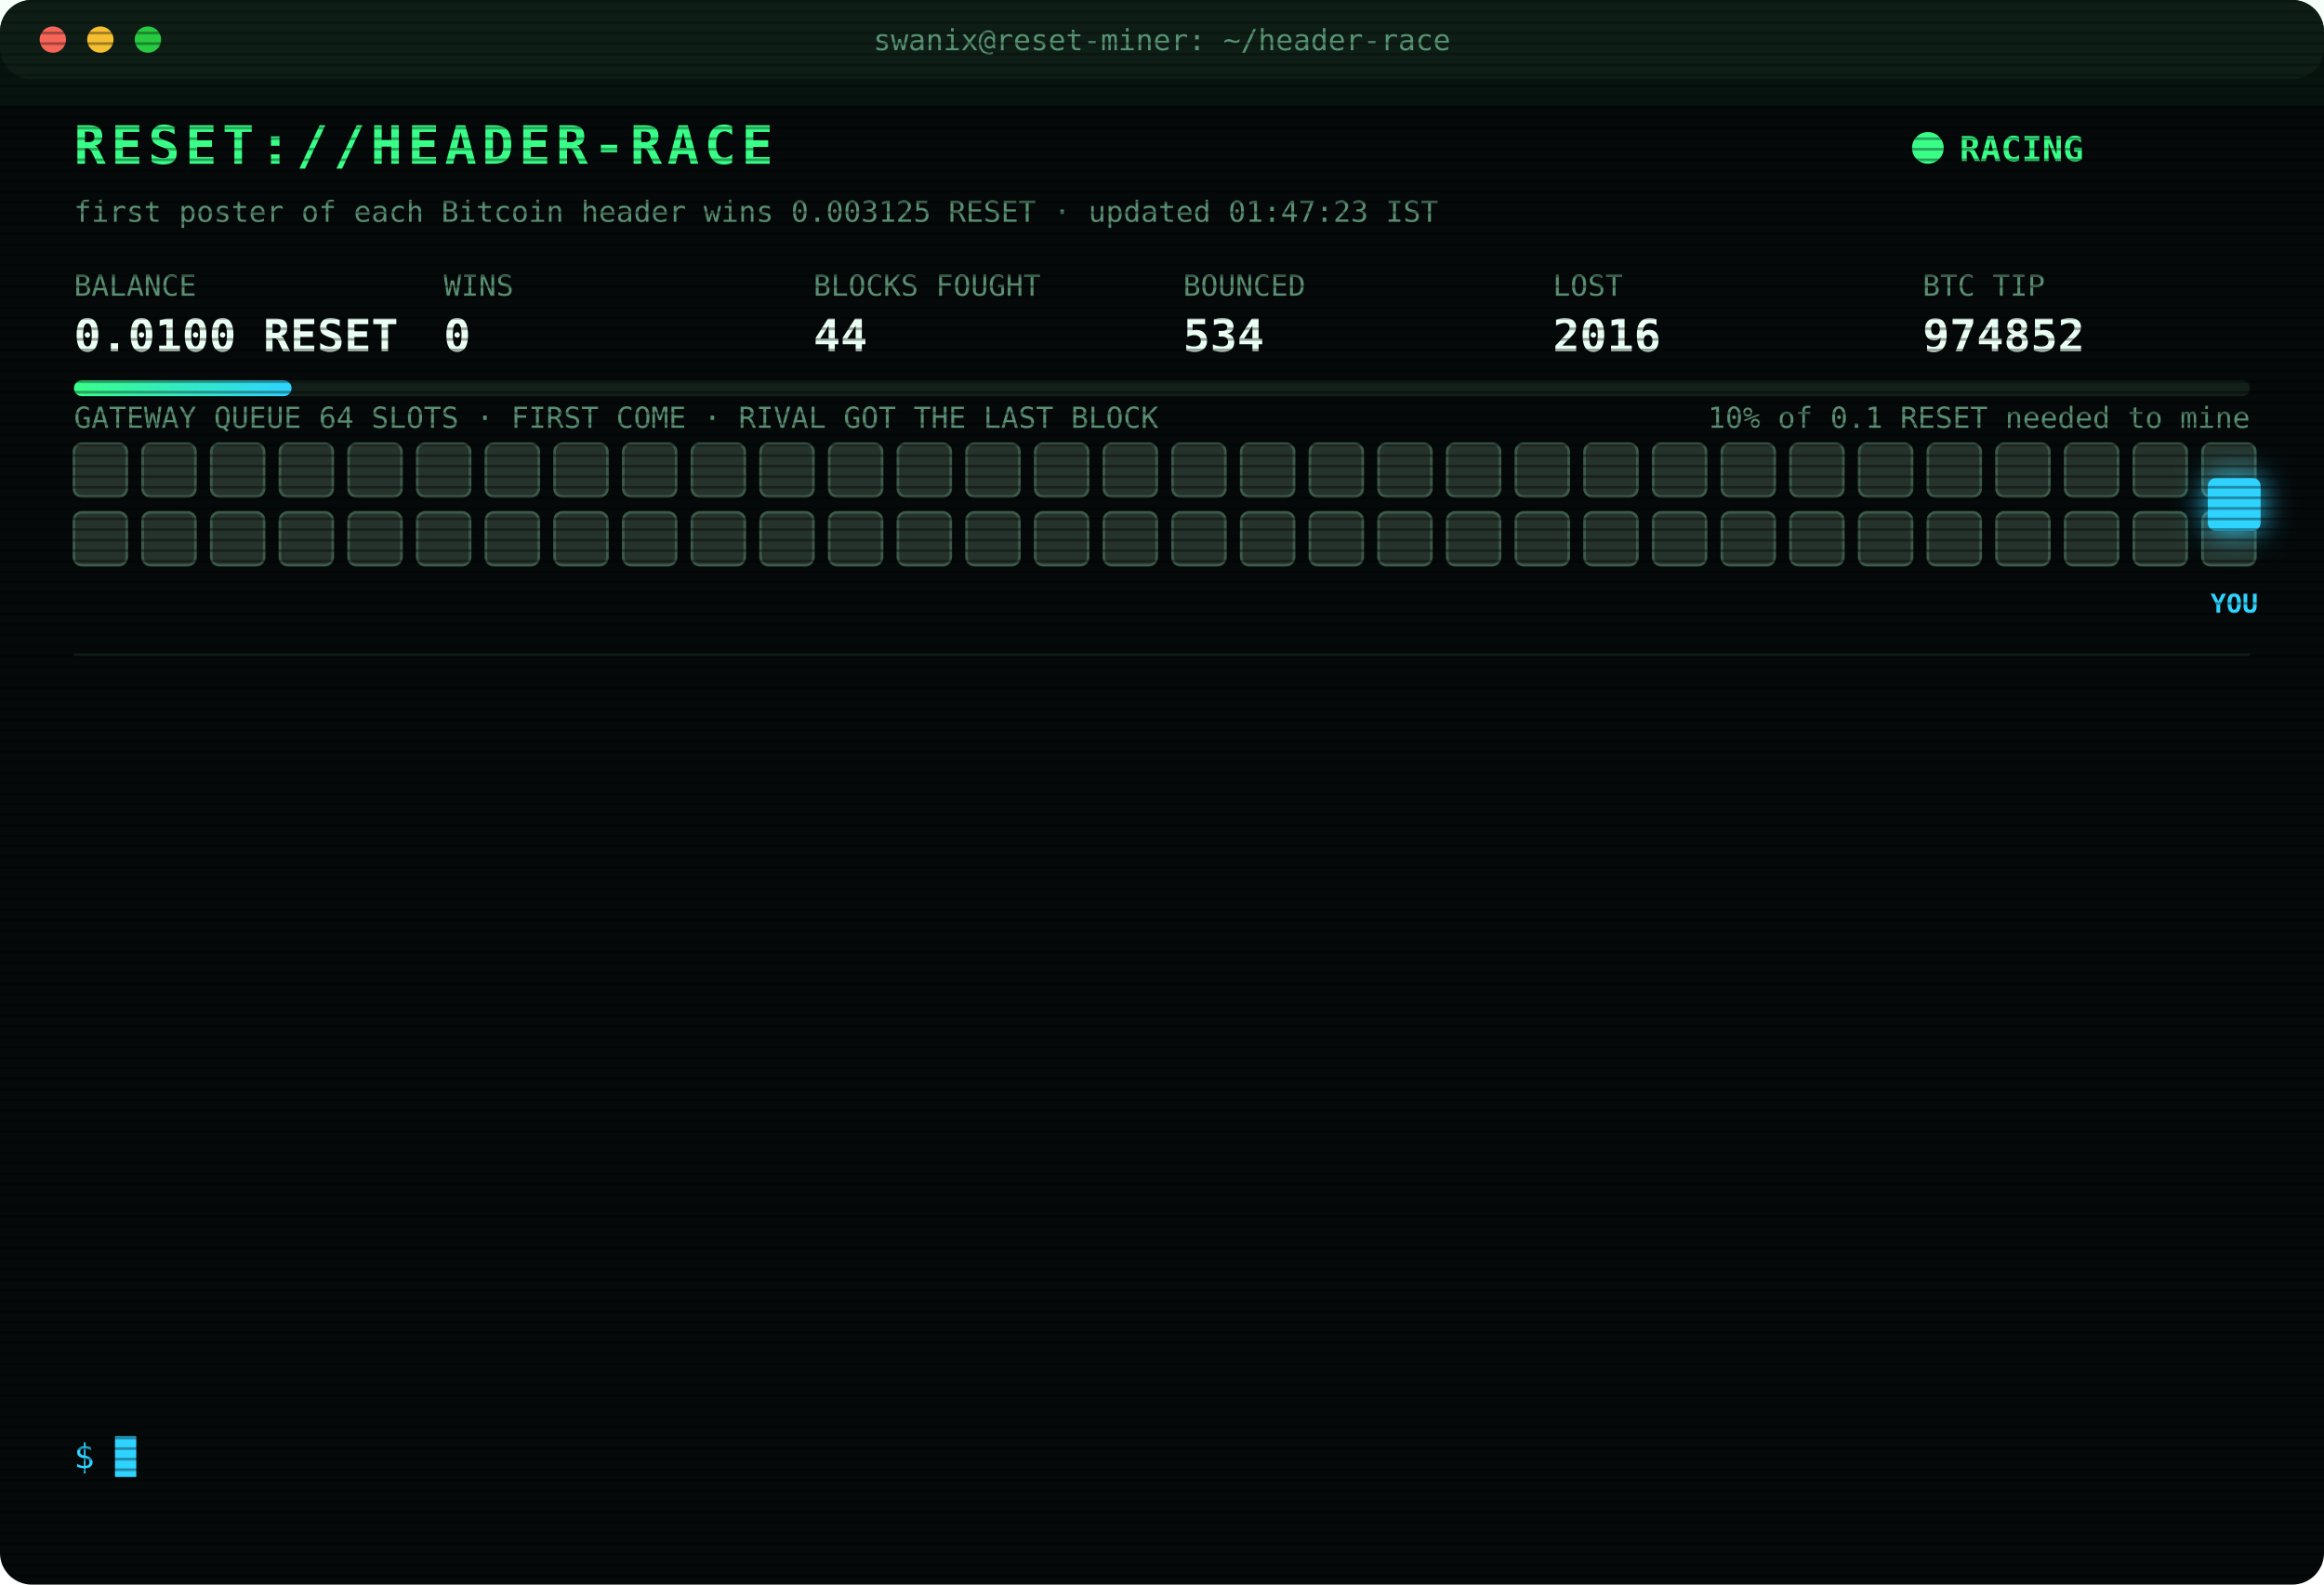
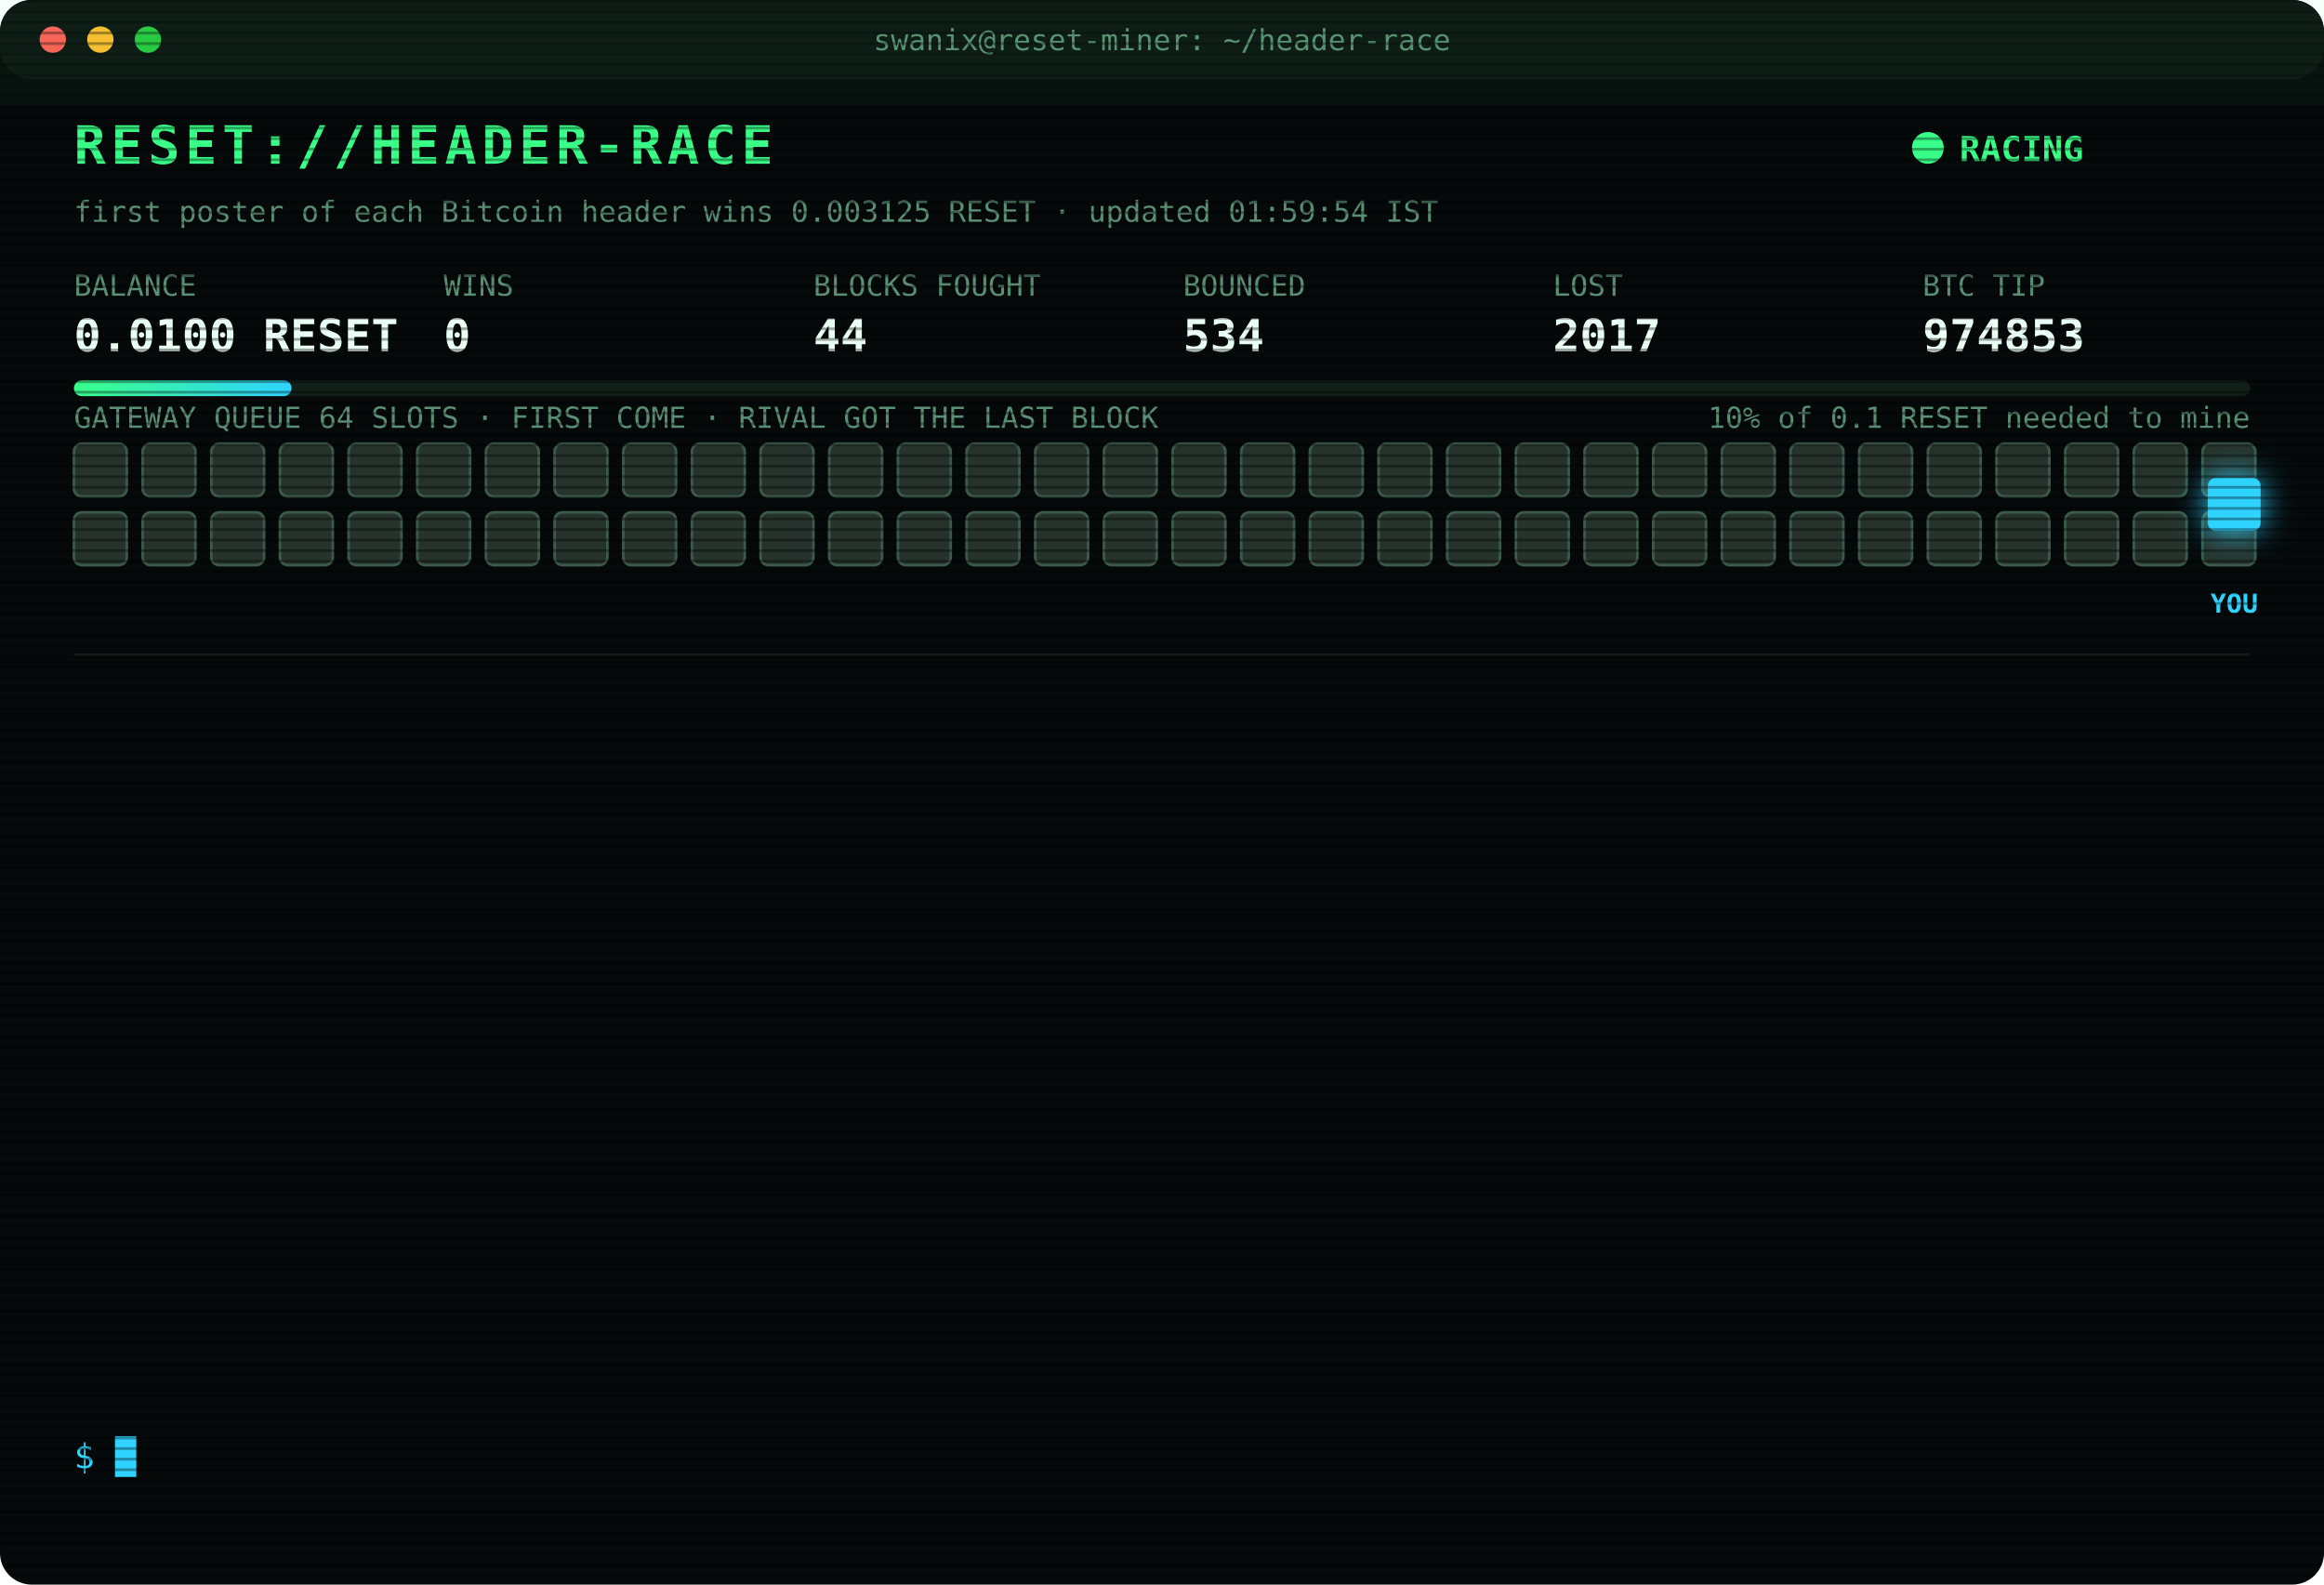
<svg xmlns="http://www.w3.org/2000/svg" width="880" height="600" viewBox="0 0 880 600" font-family="ui-monospace,SFMono-Regular,Menlo,Consolas,monospace">
  <style>
text{font-size:13px;fill:#7CFFB2}
.title{font-size:20px;font-weight:700;fill:#39FF88;letter-spacing:2px;animation:glitch 3s infinite steps(1)}
.sub{fill:#2fd3ff}.k{fill:#5a8f73;font-size:11px}.v{font-size:17px;font-weight:700;fill:#eafff3}
.ts{fill:#3f6b56}.boot{fill:#2fd3ff}.dim{fill:#5a8f73}.bad{fill:#ff4d6d}.warn{fill:#ffd23f}.mag{fill:#ff5cf0}.win{fill:#39FF88;font-weight:700}
.tag{font-size:10px;fill:#2fd3ff;font-weight:700}
.rival{fill:#26332c;stroke:#3c5a49;animation:jam 1.2s infinite alternate}
.idle{fill:#141c18;stroke:#22302a;animation:breathe 4s infinite}
.me{fill:#2fd3ff;filter:drop-shadow(0 0 6px #2fd3ff)}
.hover{animation:nudge 1.1s infinite ease-in-out}.bounce{animation:kick 1.4s infinite}
.ln{opacity:0;animation:in .4s forwards}
.cur{animation:blink 1s infinite steps(1)}
.scan{animation:scan 6s infinite linear}
.led{animation:blink 1.4s infinite}
@keyframes in{from{opacity:0;transform:translateX(-6px)}to{opacity:1;transform:none}}
@keyframes blink{50%{opacity:0}}
@keyframes jam{to{fill:#33463b}}
@keyframes breathe{50%{opacity:.4}}
@keyframes nudge{50%{transform:translateX(-10px)}}
@keyframes kick{0%,100%{transform:none}30%{transform:translateX(-14px)}55%{transform:translateX(10px) translateY(-6px)}}
@keyframes glitch{0%,92%{transform:none}93%{transform:translateX(2px);fill:#ff4d6d}95%{transform:translateX(-2px);fill:#2fd3ff}97%{transform:none}}
@keyframes scan{from{transform:translateY(-40px)}to{transform:translateY(600px)}}
</style>
  <defs>
    <pattern id="sl" width="4" height="4" patternUnits="userSpaceOnUse">
      <rect width="4" height="1" fill="#000" opacity=".35" />
    </pattern>
    <linearGradient id="bar">
      <stop offset="0" stop-color="#39FF88" />
      <stop offset="1" stop-color="#2fd3ff" />
    </linearGradient>
  </defs>
  <rect width="880" height="600" rx="12" fill="#05090a" />
  <rect width="880" height="30" rx="12" fill="#0d1512" />
  <circle cx="20" cy="15" r="5" fill="#ff5f57" />
  <circle cx="38" cy="15" r="5" fill="#febc2e" />
  <circle cx="56" cy="15" r="5" fill="#28c840" />
  <text x="440" y="19" text-anchor="middle" class="k">swanix@reset-miner: ~/header-race</text>
  <text x="28" y="62" class="title">RESET://HEADER-RACE</text>
  <circle class="led" cx="730" cy="56" r="6" fill="#39FF88" />
  <text x="742" y="61" class="win">RACING</text>
-   <text x="28" y="84" class="k">first poster of each Bitcoin header wins 0.003125 RESET · updated 01:47:23 IST</text>
+   <text x="28" y="84" class="k">first poster of each Bitcoin header wins 0.003125 RESET · updated 01:59:54 IST</text>
  <text x="28" y="112" class="k">BALANCE</text>
  <text x="28" y="133" class="v">0.0100 RESET</text>
  <text x="168" y="112" class="k">WINS</text>
  <text x="168" y="133" class="v">0</text>
  <text x="308" y="112" class="k">BLOCKS FOUGHT</text>
  <text x="308" y="133" class="v">44</text>
  <text x="448" y="112" class="k">BOUNCED</text>
  <text x="448" y="133" class="v">534</text>
  <text x="588" y="112" class="k">LOST</text>
-   <text x="588" y="133" class="v">2016</text>
+   <text x="588" y="133" class="v">2017</text>
  <text x="728" y="112" class="k">BTC TIP</text>
-   <text x="728" y="133" class="v">974852</text>
+   <text x="728" y="133" class="v">974853</text>
  <rect x="28" y="144" width="824" height="6" rx="3" fill="#13201a" />
  <rect x="28" y="144" width="82.4" height="6" rx="3" fill="url(#bar)" />
  <text x="852" y="162" text-anchor="end" class="k">10% of 0.1 RESET needed to mine</text>
  <text x="28" y="162" class="k">GATEWAY QUEUE 64 SLOTS · FIRST COME · RIVAL GOT THE LAST BLOCK</text>
  <rect class="rival" x="28" y="168" width="20" height="20" rx="3" style="animation-delay:0.00s" />
  <rect class="rival" x="54" y="168" width="20" height="20" rx="3" style="animation-delay:0.05s" />
  <rect class="rival" x="80" y="168" width="20" height="20" rx="3" style="animation-delay:0.10s" />
  <rect class="rival" x="106" y="168" width="20" height="20" rx="3" style="animation-delay:0.15s" />
  <rect class="rival" x="132" y="168" width="20" height="20" rx="3" style="animation-delay:0.20s" />
  <rect class="rival" x="158" y="168" width="20" height="20" rx="3" style="animation-delay:0.25s" />
  <rect class="rival" x="184" y="168" width="20" height="20" rx="3" style="animation-delay:0.30s" />
  <rect class="rival" x="210" y="168" width="20" height="20" rx="3" style="animation-delay:0.35s" />
  <rect class="rival" x="236" y="168" width="20" height="20" rx="3" style="animation-delay:0.40s" />
  <rect class="rival" x="262" y="168" width="20" height="20" rx="3" style="animation-delay:0.45s" />
  <rect class="rival" x="288" y="168" width="20" height="20" rx="3" style="animation-delay:0.50s" />
  <rect class="rival" x="314" y="168" width="20" height="20" rx="3" style="animation-delay:0.55s" />
  <rect class="rival" x="340" y="168" width="20" height="20" rx="3" style="animation-delay:0.60s" />
  <rect class="rival" x="366" y="168" width="20" height="20" rx="3" style="animation-delay:0.65s" />
  <rect class="rival" x="392" y="168" width="20" height="20" rx="3" style="animation-delay:0.70s" />
  <rect class="rival" x="418" y="168" width="20" height="20" rx="3" style="animation-delay:0.75s" />
  <rect class="rival" x="444" y="168" width="20" height="20" rx="3" style="animation-delay:0.80s" />
  <rect class="rival" x="470" y="168" width="20" height="20" rx="3" style="animation-delay:0.85s" />
  <rect class="rival" x="496" y="168" width="20" height="20" rx="3" style="animation-delay:0.90s" />
  <rect class="rival" x="522" y="168" width="20" height="20" rx="3" style="animation-delay:0.95s" />
  <rect class="rival" x="548" y="168" width="20" height="20" rx="3" style="animation-delay:1.00s" />
  <rect class="rival" x="574" y="168" width="20" height="20" rx="3" style="animation-delay:1.05s" />
  <rect class="rival" x="600" y="168" width="20" height="20" rx="3" style="animation-delay:1.10s" />
  <rect class="rival" x="626" y="168" width="20" height="20" rx="3" style="animation-delay:1.15s" />
  <rect class="rival" x="652" y="168" width="20" height="20" rx="3" style="animation-delay:1.20s" />
  <rect class="rival" x="678" y="168" width="20" height="20" rx="3" style="animation-delay:1.25s" />
  <rect class="rival" x="704" y="168" width="20" height="20" rx="3" style="animation-delay:1.30s" />
  <rect class="rival" x="730" y="168" width="20" height="20" rx="3" style="animation-delay:1.35s" />
  <rect class="rival" x="756" y="168" width="20" height="20" rx="3" style="animation-delay:1.40s" />
  <rect class="rival" x="782" y="168" width="20" height="20" rx="3" style="animation-delay:1.45s" />
  <rect class="rival" x="808" y="168" width="20" height="20" rx="3" style="animation-delay:1.50s" />
  <rect class="rival" x="834" y="168" width="20" height="20" rx="3" style="animation-delay:1.55s" />
  <rect class="rival" x="28" y="194" width="20" height="20" rx="3" style="animation-delay:1.60s" />
  <rect class="rival" x="54" y="194" width="20" height="20" rx="3" style="animation-delay:1.65s" />
  <rect class="rival" x="80" y="194" width="20" height="20" rx="3" style="animation-delay:1.70s" />
  <rect class="rival" x="106" y="194" width="20" height="20" rx="3" style="animation-delay:1.75s" />
  <rect class="rival" x="132" y="194" width="20" height="20" rx="3" style="animation-delay:1.80s" />
  <rect class="rival" x="158" y="194" width="20" height="20" rx="3" style="animation-delay:1.85s" />
  <rect class="rival" x="184" y="194" width="20" height="20" rx="3" style="animation-delay:1.90s" />
  <rect class="rival" x="210" y="194" width="20" height="20" rx="3" style="animation-delay:1.95s" />
  <rect class="rival" x="236" y="194" width="20" height="20" rx="3" style="animation-delay:2.00s" />
  <rect class="rival" x="262" y="194" width="20" height="20" rx="3" style="animation-delay:2.05s" />
  <rect class="rival" x="288" y="194" width="20" height="20" rx="3" style="animation-delay:2.10s" />
  <rect class="rival" x="314" y="194" width="20" height="20" rx="3" style="animation-delay:2.15s" />
  <rect class="rival" x="340" y="194" width="20" height="20" rx="3" style="animation-delay:2.20s" />
  <rect class="rival" x="366" y="194" width="20" height="20" rx="3" style="animation-delay:2.25s" />
  <rect class="rival" x="392" y="194" width="20" height="20" rx="3" style="animation-delay:2.30s" />
  <rect class="rival" x="418" y="194" width="20" height="20" rx="3" style="animation-delay:2.35s" />
  <rect class="rival" x="444" y="194" width="20" height="20" rx="3" style="animation-delay:2.40s" />
  <rect class="rival" x="470" y="194" width="20" height="20" rx="3" style="animation-delay:2.45s" />
  <rect class="rival" x="496" y="194" width="20" height="20" rx="3" style="animation-delay:2.50s" />
  <rect class="rival" x="522" y="194" width="20" height="20" rx="3" style="animation-delay:2.55s" />
  <rect class="rival" x="548" y="194" width="20" height="20" rx="3" style="animation-delay:2.60s" />
  <rect class="rival" x="574" y="194" width="20" height="20" rx="3" style="animation-delay:2.65s" />
  <rect class="rival" x="600" y="194" width="20" height="20" rx="3" style="animation-delay:2.70s" />
  <rect class="rival" x="626" y="194" width="20" height="20" rx="3" style="animation-delay:2.75s" />
  <rect class="rival" x="652" y="194" width="20" height="20" rx="3" style="animation-delay:2.80s" />
  <rect class="rival" x="678" y="194" width="20" height="20" rx="3" style="animation-delay:2.85s" />
  <rect class="rival" x="704" y="194" width="20" height="20" rx="3" style="animation-delay:2.90s" />
  <rect class="rival" x="730" y="194" width="20" height="20" rx="3" style="animation-delay:2.95s" />
  <rect class="rival" x="756" y="194" width="20" height="20" rx="3" style="animation-delay:3.00s" />
  <rect class="rival" x="782" y="194" width="20" height="20" rx="3" style="animation-delay:3.05s" />
  <rect class="rival" x="808" y="194" width="20" height="20" rx="3" style="animation-delay:3.10s" />
  <rect class="rival" x="834" y="194" width="20" height="20" rx="3" style="animation-delay:3.15s" />
  <g class="hover">
    <rect class="me" x="836" y="181" width="20" height="20" rx="3" />
    <text class="tag" x="846" y="232" text-anchor="middle">YOU</text>
  </g>
  <line x1="28" x2="852" y1="248" y2="248" stroke="#13201a" />
  <g class="ln" style="animation-delay:0.40s">
    <text x="28" y="270" class="ts">01:47:09</text>
-     <text x="104" y="270" class="warn">[QUEUE FULL] #974852 bounced 64/64 · retry 1.7s · 1334ms</text>
+     <text x="104" y="270" class="warn">[QUEUE FULL] #974852 bounced 64/64 · retry 1.7s · 789ms</text>
  </g>
  <g class="ln" style="animation-delay:0.65s">
-     <text x="28" y="292" class="ts">01:47:09</text>
-     <text x="104" y="292" class="warn">[QUEUE FULL] #974852 bounced 64/64 · retry 1.7s · 789ms</text>
+     <text x="28" y="292" class="ts">01:47:11</text>
+     <text x="104" y="292" class="warn">[QUEUE FULL] #974852 bounced 64/64 · retry 1.7s · 996ms</text>
  </g>
  <g class="ln" style="animation-delay:0.90s">
-     <text x="28" y="314" class="ts">01:47:11</text>
-     <text x="104" y="314" class="warn">[QUEUE FULL] #974852 bounced 64/64 · retry 1.7s · 996ms</text>
+     <text x="28" y="314" class="ts">01:47:12</text>
+     <text x="104" y="314" class="warn">[QUEUE FULL] #974852 bounced 64/64 · retry 1.7s · 1003ms</text>
  </g>
  <g class="ln" style="animation-delay:1.15s">
    <text x="28" y="336" class="ts">01:47:12</text>
-     <text x="104" y="336" class="warn">[QUEUE FULL] #974852 bounced 64/64 · retry 1.7s · 1003ms</text>
+     <text x="104" y="336" class="warn">[QUEUE FULL] #974852 bounced 64/64 · retry 1.7s · 536ms</text>
  </g>
  <g class="ln" style="animation-delay:1.40s">
-     <text x="28" y="358" class="ts">01:47:12</text>
-     <text x="104" y="358" class="warn">[QUEUE FULL] #974852 bounced 64/64 · retry 1.7s · 536ms</text>
+     <text x="28" y="358" class="ts">01:47:14</text>
+     <text x="104" y="358" class="warn">[QUEUE FULL] #974852 bounced 64/64 · retry 1.7s · 1098ms</text>
  </g>
  <g class="ln" style="animation-delay:1.65s">
-     <text x="28" y="380" class="ts">01:47:14</text>
-     <text x="104" y="380" class="warn">[QUEUE FULL] #974852 bounced 64/64 · retry 1.7s · 1098ms</text>
+     <text x="28" y="380" class="ts">01:47:18</text>
+     <text x="104" y="380" class="warn">[QUEUE FULL] #974852 bounced 64/64 · retry 1.7s · 1422ms</text>
  </g>
  <g class="ln" style="animation-delay:1.90s">
    <text x="28" y="402" class="ts">01:47:18</text>
-     <text x="104" y="402" class="warn">[QUEUE FULL] #974852 bounced 64/64 · retry 1.7s · 1422ms</text>
+     <text x="104" y="402" class="warn">[QUEUE FULL] #974852 bounced 64/64 · retry 1.7s · 984ms</text>
  </g>
  <g class="ln" style="animation-delay:2.15s">
-     <text x="28" y="424" class="ts">01:47:18</text>
-     <text x="104" y="424" class="warn">[QUEUE FULL] #974852 bounced 64/64 · retry 1.7s · 984ms</text>
+     <text x="28" y="424" class="ts">01:47:19</text>
+     <text x="104" y="424" class="warn">[QUEUE FULL] #974852 bounced 64/64 · retry 1.7s · 1035ms</text>
  </g>
  <g class="ln" style="animation-delay:2.40s">
-     <text x="28" y="446" class="ts">01:47:19</text>
-     <text x="104" y="446" class="warn">[QUEUE FULL] #974852 bounced 64/64 · retry 1.7s · 1035ms</text>
+     <text x="28" y="446" class="ts">01:47:20</text>
+     <text x="104" y="446" class="bad">[GATEWAY DOWN] no response · 397ms</text>
  </g>
  <g class="ln" style="animation-delay:2.65s">
-     <text x="28" y="468" class="ts">01:47:20</text>
-     <text x="104" y="468" class="bad">[GATEWAY DOWN] no response · 397ms</text>
+     <text x="28" y="468" class="ts">01:47:21</text>
+     <text x="104" y="468" class="mag">[??] #974852 sent, no receipt · may have landed</text>
  </g>
  <g class="ln" style="animation-delay:2.90s">
    <text x="28" y="490" class="ts">01:47:21</text>
    <text x="104" y="490" class="mag">[??] #974852 sent, no receipt · may have landed</text>
  </g>
  <g class="ln" style="animation-delay:3.15s">
-     <text x="28" y="512" class="ts">01:47:21</text>
-     <text x="104" y="512" class="mag">[??] #974852 sent, no receipt · may have landed</text>
+     <text x="28" y="512" class="ts">01:47:23</text>
+     <text x="104" y="512" class="bad">[LOST] #974852 taken by a rival miner</text>
  </g>
  <g class="ln" style="animation-delay:3.40s">
-     <text x="28" y="534" class="ts">01:47:23</text>
-     <text x="104" y="534" class="bad">[LOST] #974852 taken by a rival miner</text>
+     <text x="28" y="534" class="ts">01:59:54</text>
+     <text x="104" y="534" class="bad">[LOST] #974853 taken by a rival miner</text>
  </g>
  <text x="28" y="556" class="sub">$ <tspan class="cur">█</tspan>
  </text>
  <rect width="880" height="600" rx="12" fill="url(#sl)" pointer-events="none" />
  <rect class="scan" width="880" height="40" fill="#39FF88" opacity=".04" />
</svg>
